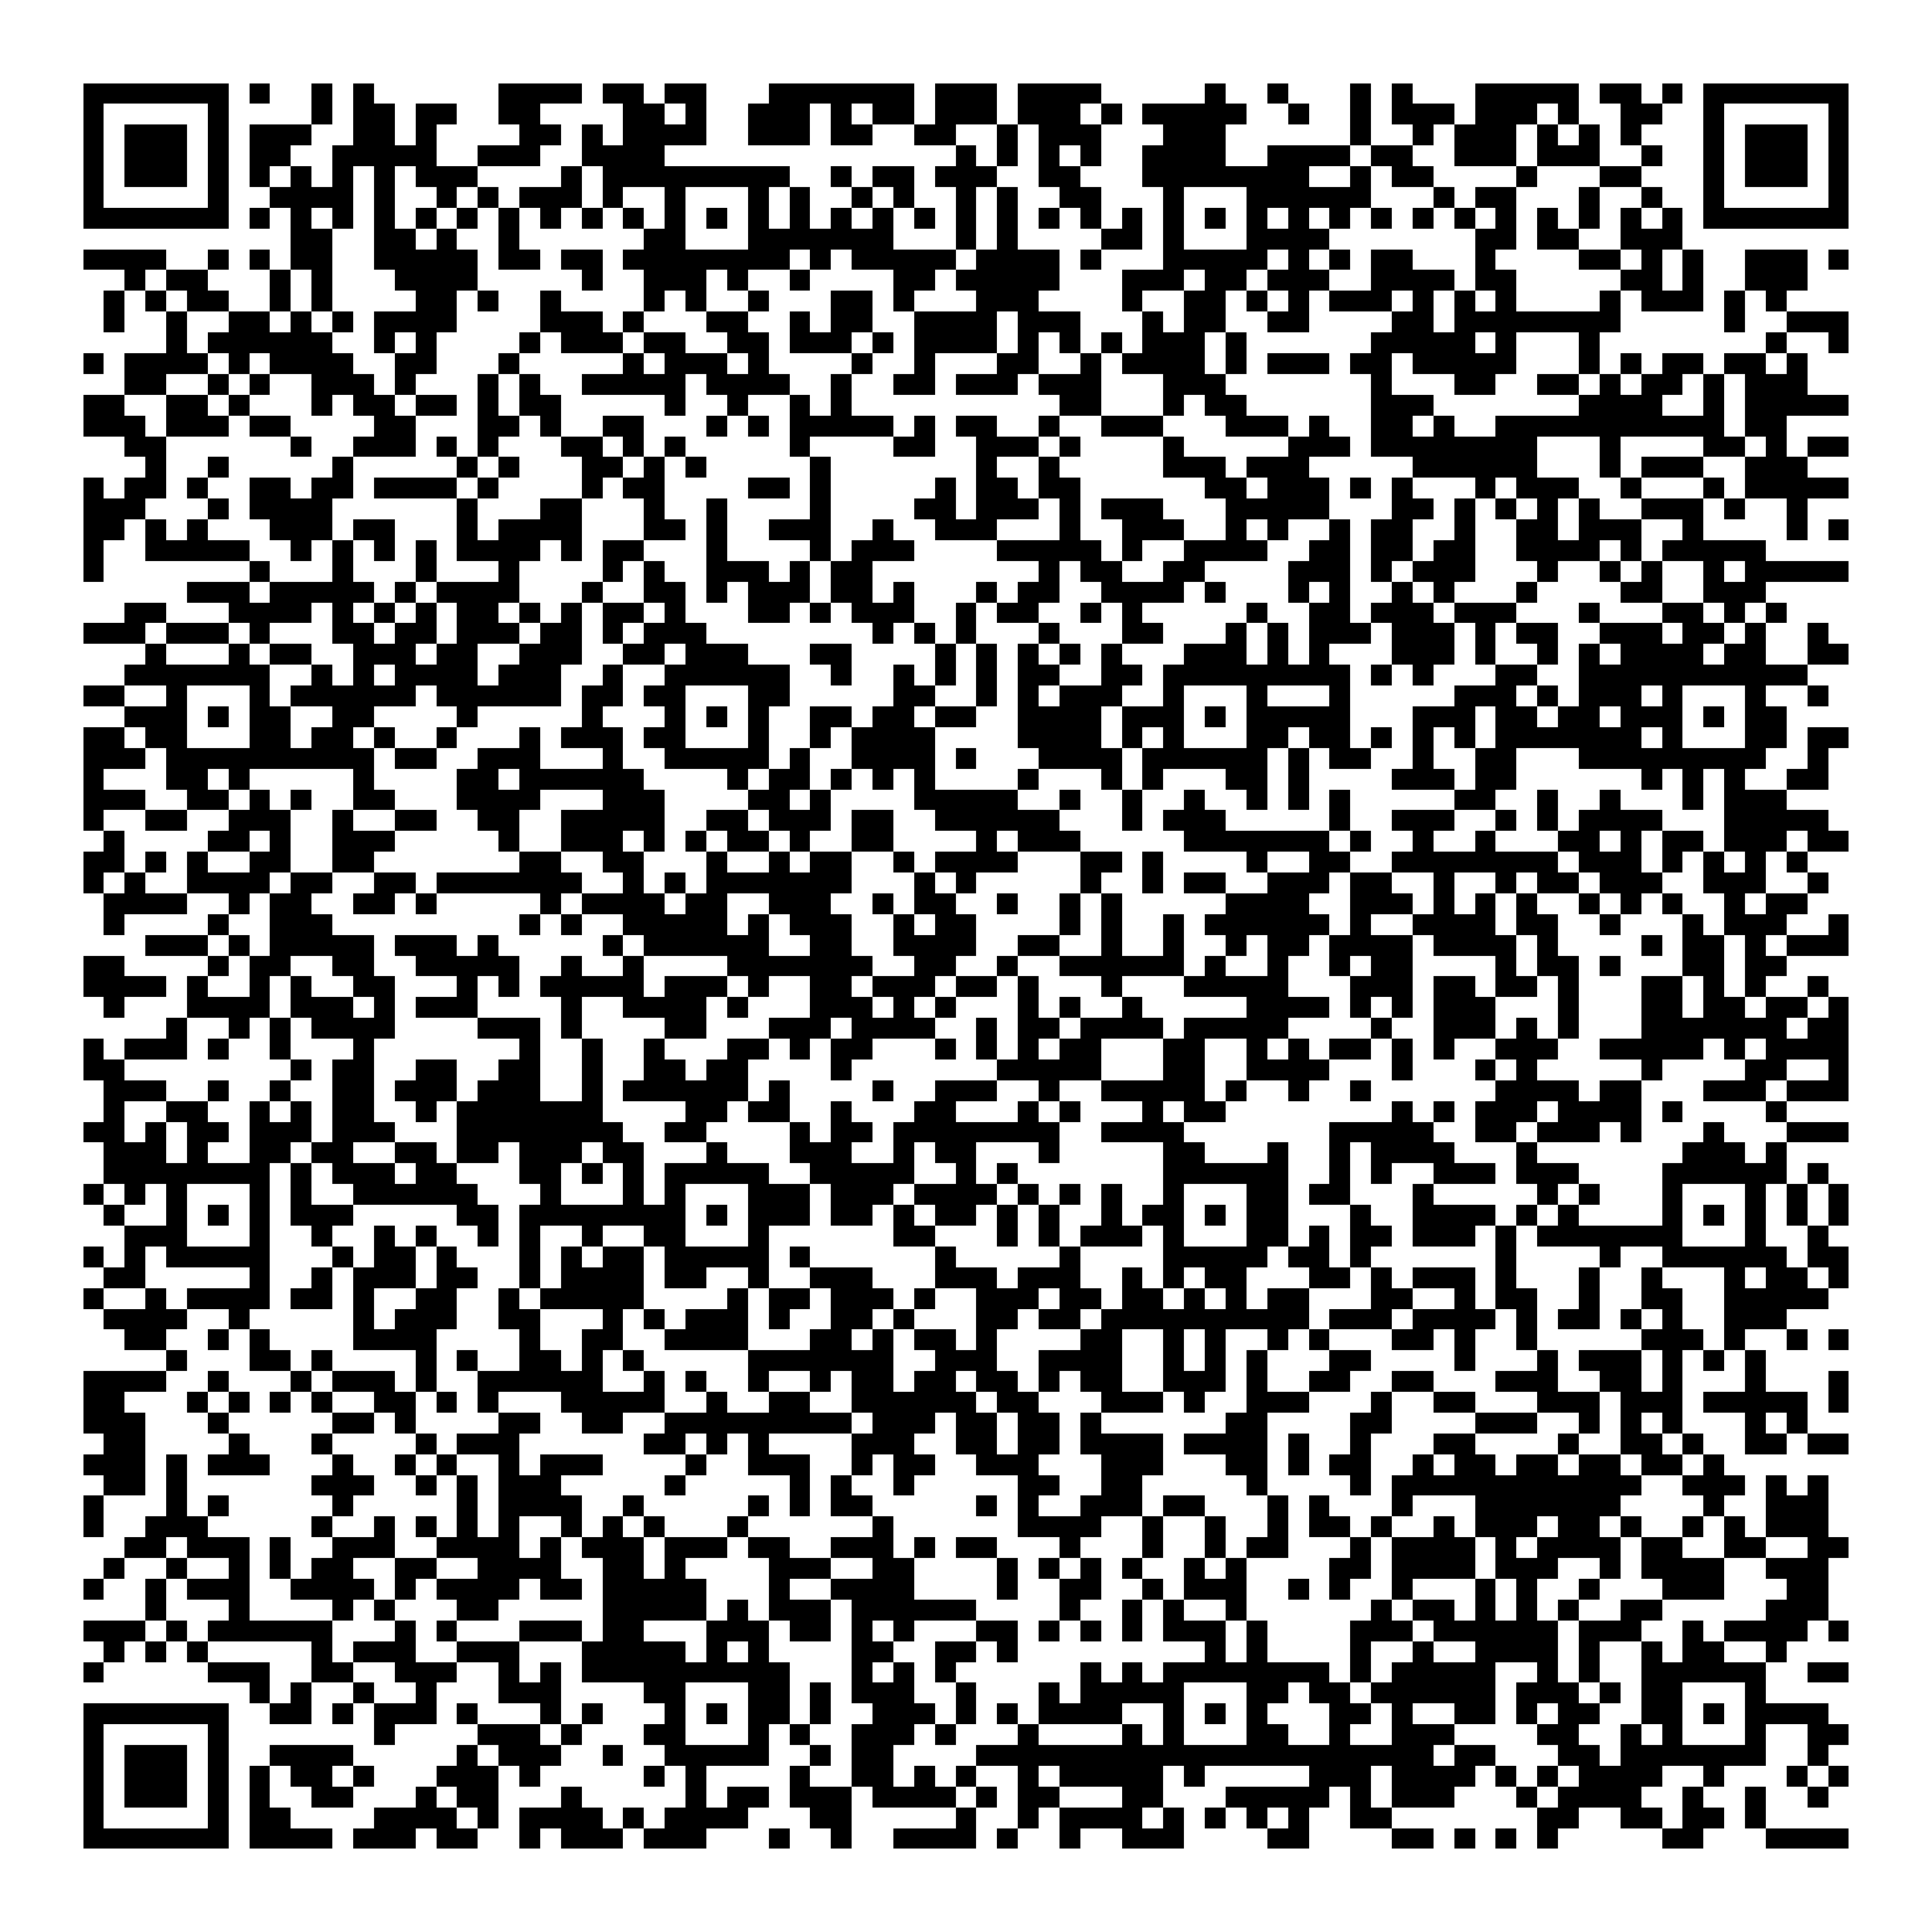
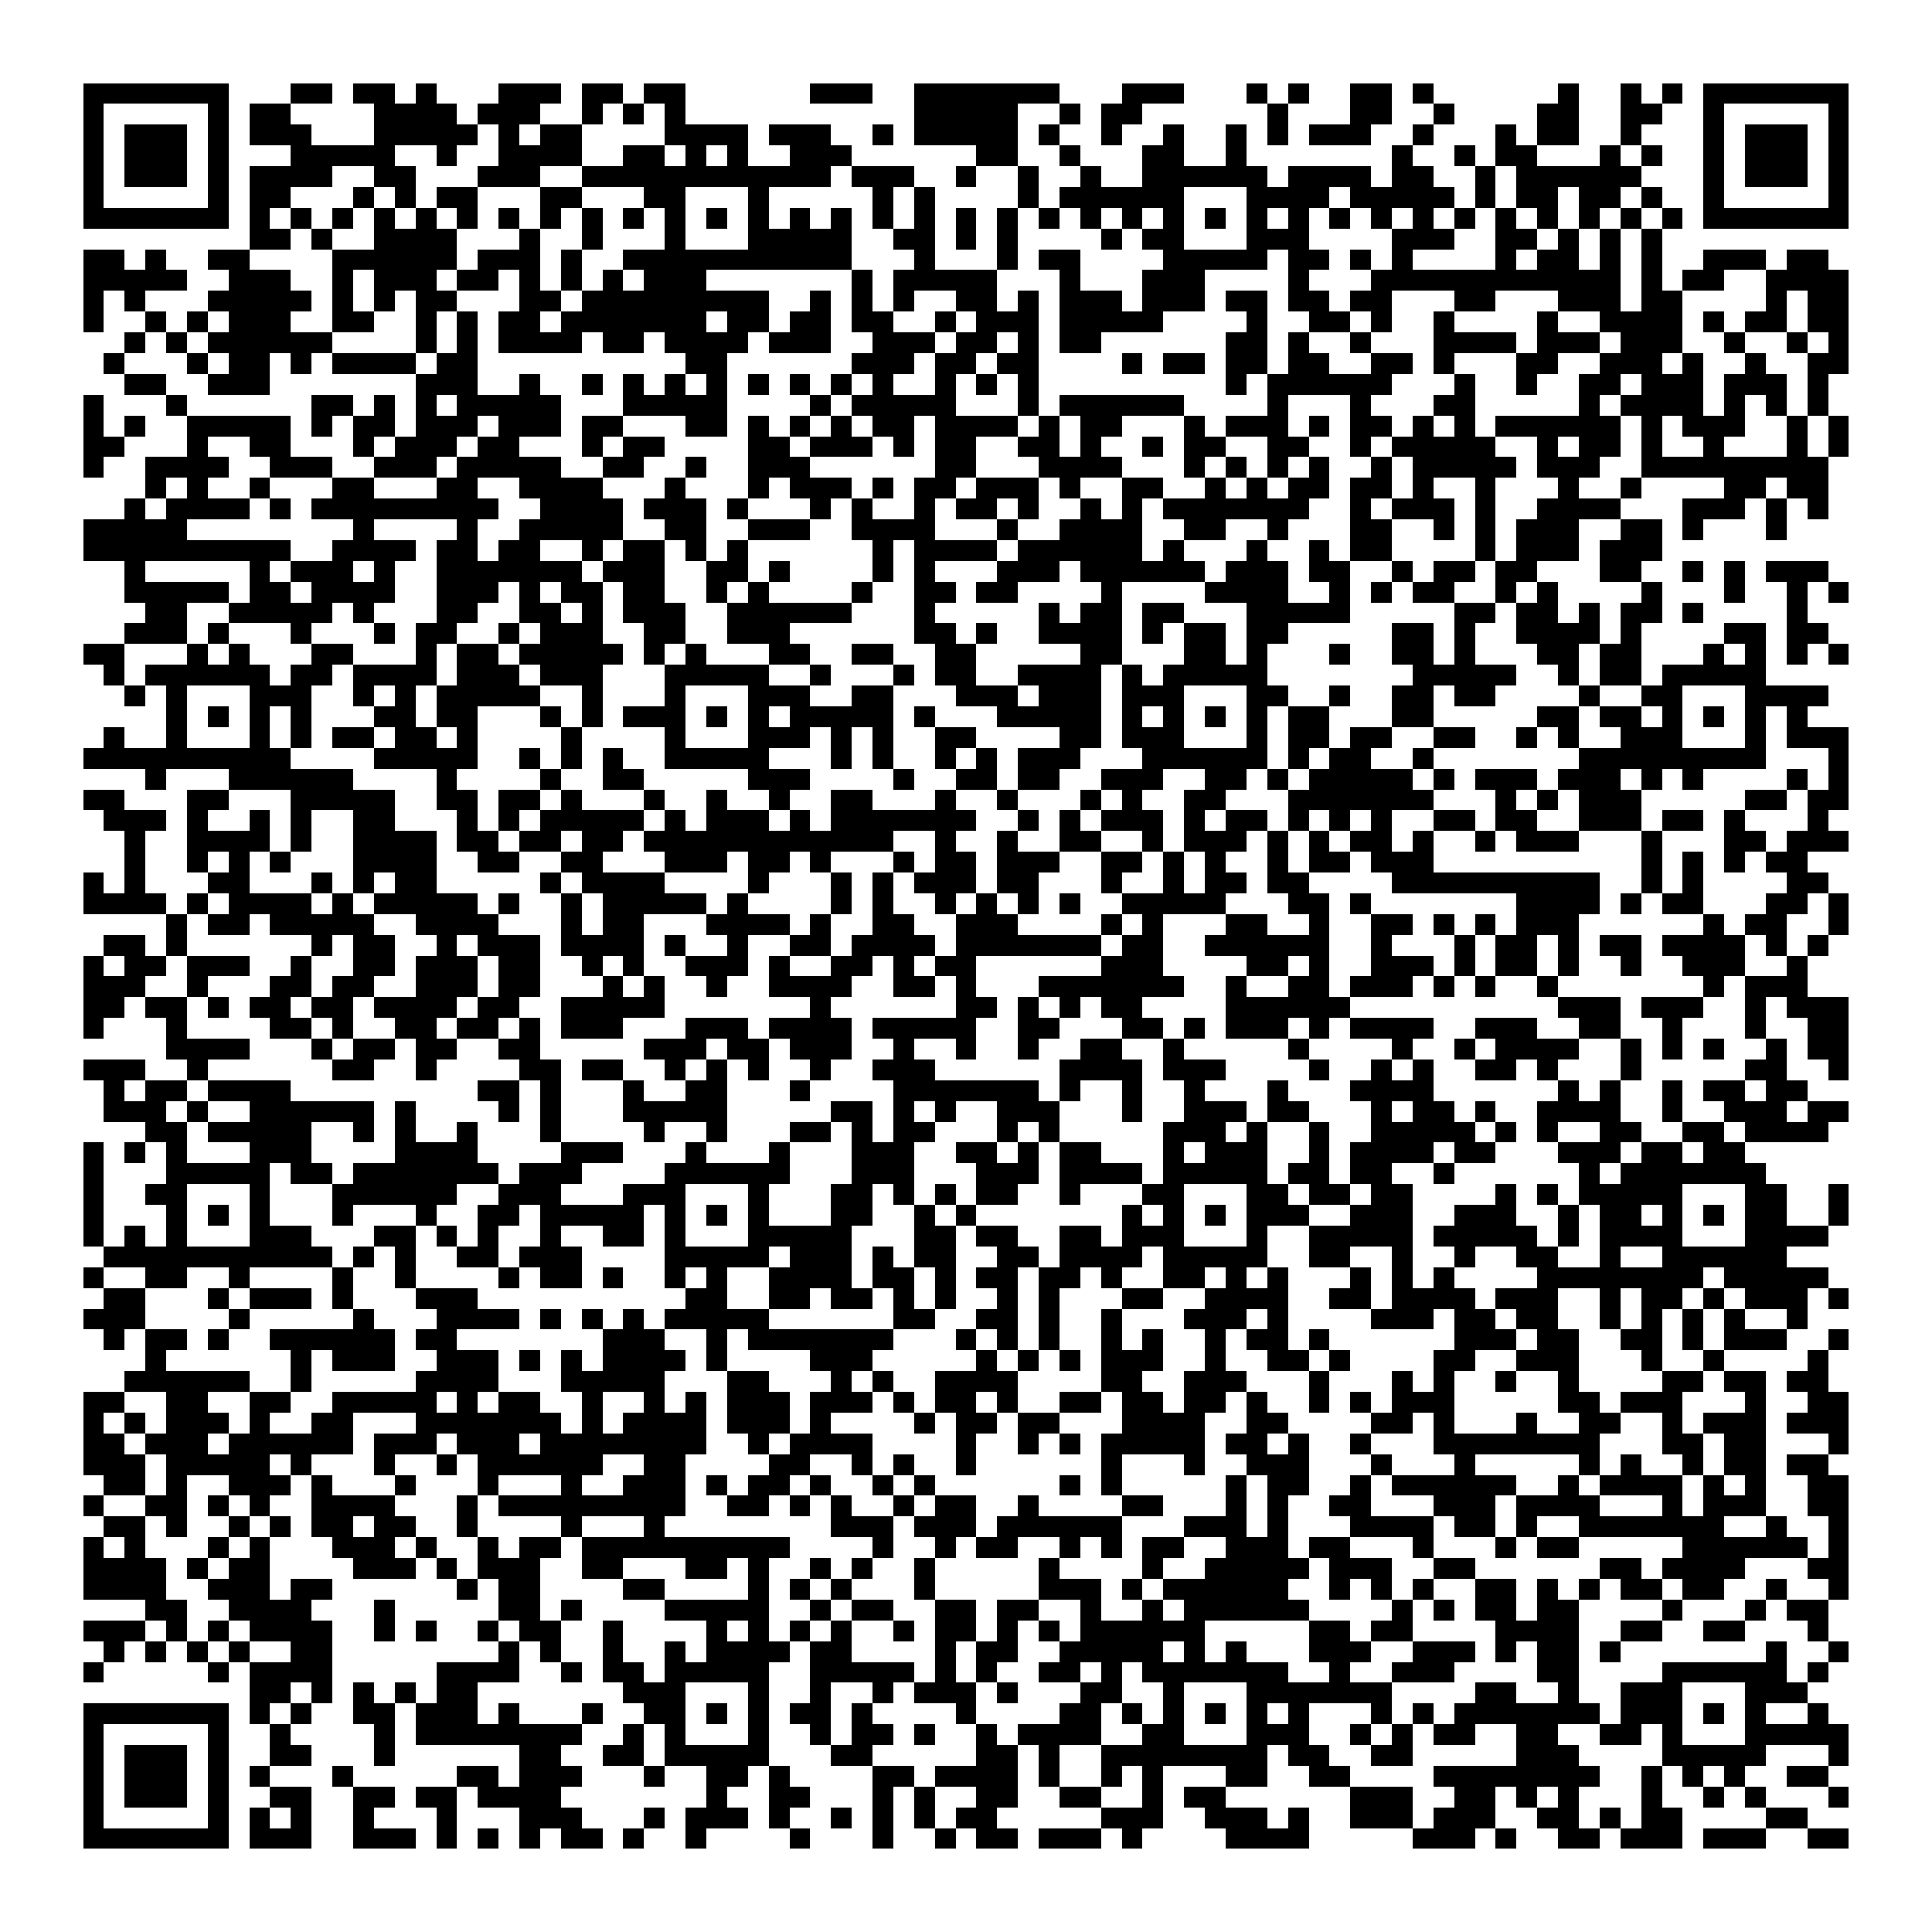
<svg xmlns="http://www.w3.org/2000/svg" viewBox="0 0 93 93" shape-rendering="crispEdges">
  <path fill="#ffffff" d="M0 0h93v93H0z" />
-   <path stroke="#000000" d="M4 4.5h7m1 0h1m2 0h1m1 0h1m6 0h4m1 0h2m1 0h2m3 0h7m1 0h3m1 0h4m5 0h1m2 0h1m3 0h1m1 0h1m3 0h5m1 0h2m1 0h1m1 0h7M4 5.5h1m5 0h1m4 0h1m1 0h2m1 0h2m2 0h2m4 0h2m1 0h1m2 0h3m1 0h1m1 0h2m1 0h3m1 0h3m1 0h1m1 0h5m2 0h1m2 0h1m1 0h3m1 0h3m1 0h1m2 0h2m2 0h1m5 0h1M4 6.5h1m1 0h3m1 0h1m1 0h3m2 0h2m1 0h1m4 0h2m1 0h1m1 0h4m2 0h3m1 0h2m2 0h2m2 0h1m1 0h3m3 0h3m6 0h1m2 0h1m1 0h3m1 0h1m1 0h1m1 0h1m3 0h1m1 0h3m1 0h1M4 7.5h1m1 0h3m1 0h1m1 0h2m2 0h5m2 0h3m2 0h4m14 0h1m1 0h1m1 0h1m1 0h1m2 0h4m2 0h4m1 0h2m2 0h3m1 0h3m2 0h1m2 0h1m1 0h3m1 0h1M4 8.5h1m1 0h3m1 0h1m1 0h1m1 0h1m1 0h1m1 0h1m1 0h3m4 0h1m1 0h9m2 0h1m1 0h2m1 0h3m2 0h2m3 0h8m2 0h1m1 0h2m4 0h1m3 0h2m3 0h1m1 0h3m1 0h1M4 9.5h1m5 0h1m2 0h4m1 0h1m2 0h1m1 0h1m1 0h3m1 0h1m2 0h1m3 0h1m1 0h1m2 0h1m1 0h1m2 0h1m1 0h1m2 0h2m3 0h1m3 0h6m3 0h1m1 0h2m3 0h1m2 0h1m2 0h1m5 0h1M4 10.5h7m1 0h1m1 0h1m1 0h1m1 0h1m1 0h1m1 0h1m1 0h1m1 0h1m1 0h1m1 0h1m1 0h1m1 0h1m1 0h1m1 0h1m1 0h1m1 0h1m1 0h1m1 0h1m1 0h1m1 0h1m1 0h1m1 0h1m1 0h1m1 0h1m1 0h1m1 0h1m1 0h1m1 0h1m1 0h1m1 0h1m1 0h1m1 0h1m1 0h1m1 0h1m1 0h1m1 0h7M14 11.5h2m2 0h2m1 0h1m2 0h1m6 0h2m3 0h7m3 0h1m1 0h1m4 0h2m1 0h1m3 0h4m7 0h2m1 0h2m2 0h3M4 12.5h4m2 0h1m1 0h1m1 0h2m2 0h5m1 0h2m1 0h2m1 0h8m1 0h1m1 0h5m1 0h4m1 0h1m3 0h5m1 0h1m1 0h1m1 0h2m3 0h1m4 0h2m1 0h1m1 0h1m2 0h3m1 0h1M6 13.5h1m1 0h2m3 0h1m1 0h1m3 0h4m5 0h1m2 0h3m1 0h1m2 0h1m4 0h2m1 0h5m3 0h3m1 0h2m1 0h3m2 0h4m1 0h2m5 0h2m1 0h1m2 0h3M5 14.5h1m1 0h1m1 0h2m2 0h1m1 0h1m4 0h2m1 0h1m2 0h1m4 0h1m1 0h1m2 0h1m3 0h2m1 0h1m3 0h3m4 0h1m2 0h2m1 0h1m1 0h1m1 0h3m1 0h1m1 0h1m1 0h1m4 0h1m1 0h3m1 0h1m1 0h1M5 15.5h1m2 0h1m2 0h2m1 0h1m1 0h1m1 0h4m4 0h3m1 0h1m3 0h2m2 0h1m1 0h2m2 0h4m1 0h3m3 0h1m1 0h2m2 0h2m4 0h2m1 0h8m5 0h1m2 0h3M8 16.5h1m1 0h6m2 0h1m1 0h1m4 0h1m1 0h3m1 0h2m2 0h2m1 0h3m1 0h1m1 0h4m1 0h1m1 0h1m1 0h1m1 0h3m1 0h1m6 0h5m1 0h1m3 0h1m8 0h1m2 0h1M4 17.5h1m1 0h4m1 0h1m1 0h4m2 0h2m3 0h1m5 0h1m1 0h3m1 0h1m4 0h1m2 0h1m3 0h2m2 0h1m1 0h4m1 0h1m1 0h3m1 0h2m1 0h5m3 0h1m1 0h1m1 0h2m1 0h2m1 0h1M6 18.5h2m2 0h1m1 0h1m2 0h3m1 0h1m3 0h1m1 0h1m2 0h5m1 0h4m2 0h1m2 0h2m1 0h3m1 0h3m3 0h3m7 0h1m3 0h2m2 0h2m1 0h1m1 0h2m1 0h1m1 0h3M4 19.5h2m2 0h2m1 0h1m3 0h1m1 0h2m1 0h2m1 0h1m1 0h2m5 0h1m2 0h1m2 0h1m1 0h1m10 0h2m3 0h1m1 0h2m6 0h3m7 0h4m2 0h1m1 0h5M4 20.5h3m1 0h3m1 0h2m4 0h2m3 0h2m1 0h1m2 0h2m3 0h1m1 0h1m1 0h5m1 0h1m1 0h2m2 0h1m2 0h3m3 0h3m1 0h1m2 0h2m1 0h1m2 0h11m1 0h2M6 21.5h2m6 0h1m2 0h3m1 0h1m1 0h1m3 0h2m1 0h1m1 0h1m5 0h1m4 0h2m2 0h3m1 0h1m4 0h1m5 0h3m1 0h8m3 0h1m4 0h2m1 0h1m1 0h2M7 22.5h1m2 0h1m5 0h1m5 0h1m1 0h1m3 0h2m1 0h1m1 0h1m5 0h1m7 0h1m2 0h1m5 0h3m1 0h3m5 0h6m3 0h1m1 0h3m2 0h3M4 23.5h1m1 0h2m1 0h1m2 0h2m1 0h2m1 0h4m1 0h1m4 0h1m1 0h2m4 0h2m1 0h1m5 0h1m1 0h2m1 0h2m6 0h2m1 0h3m1 0h1m1 0h1m3 0h1m1 0h3m2 0h1m3 0h1m1 0h5M4 24.5h3m3 0h1m1 0h4m6 0h1m3 0h2m3 0h1m2 0h1m4 0h1m4 0h2m1 0h3m1 0h1m1 0h3m3 0h5m3 0h2m1 0h1m1 0h1m1 0h1m1 0h1m2 0h3m1 0h1m2 0h1M4 25.5h2m1 0h1m1 0h1m3 0h3m1 0h2m3 0h1m1 0h4m3 0h2m1 0h1m2 0h3m2 0h1m2 0h3m3 0h1m2 0h3m2 0h1m1 0h1m2 0h1m1 0h2m2 0h1m2 0h2m1 0h3m2 0h1m4 0h1m1 0h1M4 26.5h1m2 0h5m2 0h1m1 0h1m1 0h1m1 0h1m1 0h4m1 0h1m1 0h2m3 0h1m4 0h1m1 0h3m4 0h5m1 0h1m2 0h4m2 0h2m1 0h2m1 0h2m2 0h4m1 0h1m1 0h5M4 27.5h1m7 0h1m3 0h1m3 0h1m3 0h1m4 0h1m1 0h1m2 0h3m1 0h1m1 0h2m8 0h1m1 0h2m2 0h2m4 0h3m1 0h1m1 0h3m3 0h1m2 0h1m1 0h1m2 0h1m1 0h5M9 28.5h3m1 0h5m1 0h1m1 0h4m3 0h1m2 0h2m1 0h1m1 0h3m1 0h2m1 0h1m3 0h1m1 0h2m2 0h4m1 0h1m3 0h1m1 0h1m2 0h1m1 0h1m3 0h1m4 0h2m2 0h3M6 29.5h2m3 0h4m1 0h1m1 0h1m1 0h1m1 0h2m1 0h1m1 0h1m1 0h2m1 0h1m3 0h2m1 0h1m1 0h3m2 0h1m1 0h2m2 0h1m1 0h1m5 0h1m2 0h2m1 0h3m1 0h3m3 0h1m3 0h2m1 0h1m1 0h1M4 30.5h3m1 0h3m1 0h1m3 0h2m1 0h2m1 0h3m1 0h2m1 0h1m1 0h3m8 0h1m1 0h1m1 0h1m3 0h1m3 0h2m3 0h1m1 0h1m1 0h3m1 0h3m1 0h1m1 0h2m2 0h3m1 0h2m1 0h1m2 0h1M7 31.5h1m3 0h1m1 0h2m2 0h3m1 0h2m2 0h3m2 0h2m1 0h3m3 0h2m4 0h1m1 0h1m1 0h1m1 0h1m1 0h1m3 0h3m1 0h1m1 0h1m3 0h3m1 0h1m2 0h1m1 0h1m1 0h4m1 0h2m2 0h2M6 32.5h7m2 0h1m1 0h1m1 0h4m1 0h3m2 0h1m2 0h6m2 0h1m2 0h1m1 0h1m1 0h1m1 0h2m2 0h2m1 0h9m1 0h1m1 0h1m3 0h2m2 0h11M4 33.5h2m2 0h1m3 0h1m1 0h6m1 0h6m1 0h2m1 0h2m3 0h2m5 0h2m2 0h1m1 0h1m1 0h3m2 0h1m3 0h1m3 0h1m5 0h3m1 0h1m1 0h3m1 0h1m3 0h1m2 0h1M6 34.5h3m1 0h1m1 0h2m2 0h2m4 0h1m5 0h1m3 0h1m1 0h1m1 0h1m2 0h2m1 0h2m1 0h2m2 0h4m1 0h3m1 0h1m1 0h5m3 0h3m1 0h2m1 0h2m1 0h3m1 0h1m1 0h2M4 35.5h2m1 0h2m3 0h2m1 0h2m1 0h1m2 0h1m3 0h1m1 0h3m1 0h2m3 0h1m2 0h1m1 0h4m4 0h4m1 0h1m1 0h1m3 0h2m1 0h2m1 0h1m1 0h1m1 0h1m1 0h7m1 0h1m3 0h2m1 0h2M4 36.5h3m1 0h10m1 0h2m2 0h3m3 0h1m2 0h5m1 0h1m2 0h4m1 0h1m3 0h4m1 0h6m1 0h1m1 0h2m2 0h1m2 0h2m3 0h9m2 0h1M4 37.5h1m3 0h2m1 0h1m5 0h1m4 0h2m1 0h6m4 0h1m1 0h2m1 0h1m1 0h1m1 0h1m4 0h1m3 0h1m1 0h1m3 0h2m1 0h1m4 0h3m1 0h2m6 0h1m1 0h1m1 0h1m2 0h2M4 38.5h3m2 0h2m1 0h1m1 0h1m2 0h2m3 0h4m3 0h3m4 0h2m1 0h1m4 0h5m2 0h1m2 0h1m2 0h1m2 0h1m1 0h1m1 0h1m5 0h2m2 0h1m2 0h1m3 0h1m1 0h3M4 39.5h1m2 0h2m2 0h3m2 0h1m2 0h2m2 0h2m2 0h5m2 0h2m1 0h3m1 0h2m2 0h6m3 0h1m1 0h3m5 0h1m2 0h3m2 0h1m1 0h1m1 0h4m3 0h5M5 40.5h1m4 0h2m1 0h1m2 0h3m5 0h1m2 0h3m1 0h1m1 0h1m1 0h2m1 0h1m2 0h2m4 0h1m1 0h3m5 0h7m1 0h1m2 0h1m2 0h1m3 0h2m1 0h1m1 0h2m1 0h3m1 0h2M4 41.5h2m1 0h1m1 0h1m2 0h2m2 0h2m7 0h2m2 0h2m3 0h1m2 0h1m1 0h2m2 0h1m1 0h4m3 0h2m1 0h1m4 0h1m2 0h2m2 0h8m1 0h3m1 0h1m1 0h1m1 0h1m1 0h1M4 42.5h1m1 0h1m2 0h4m1 0h2m2 0h2m1 0h7m2 0h1m1 0h1m1 0h7m3 0h1m1 0h1m5 0h1m2 0h1m1 0h2m2 0h3m1 0h2m2 0h1m2 0h1m1 0h2m1 0h3m2 0h3m2 0h1M5 43.5h4m2 0h1m1 0h2m2 0h2m1 0h1m5 0h1m1 0h4m1 0h2m2 0h3m2 0h1m1 0h2m2 0h1m2 0h1m1 0h1m5 0h4m2 0h3m1 0h1m1 0h1m1 0h1m2 0h1m1 0h1m1 0h1m2 0h1m1 0h2M5 44.5h1m4 0h1m2 0h3m9 0h1m1 0h1m2 0h5m1 0h1m1 0h3m2 0h1m1 0h2m4 0h1m1 0h1m2 0h1m1 0h6m1 0h1m2 0h4m1 0h2m2 0h1m3 0h1m1 0h3m2 0h1M7 45.5h3m1 0h1m1 0h5m1 0h3m1 0h1m5 0h1m1 0h6m2 0h2m2 0h4m2 0h2m2 0h1m2 0h1m2 0h1m1 0h2m1 0h4m1 0h4m1 0h1m4 0h1m1 0h2m1 0h1m1 0h3M4 46.5h2m4 0h1m1 0h2m2 0h2m2 0h5m2 0h1m2 0h1m4 0h7m2 0h2m2 0h1m2 0h6m1 0h1m2 0h1m2 0h1m1 0h2m4 0h1m1 0h2m1 0h1m3 0h2m1 0h2M4 47.5h4m1 0h1m2 0h1m1 0h1m2 0h2m3 0h1m1 0h1m1 0h5m1 0h3m1 0h1m2 0h2m1 0h3m1 0h2m1 0h1m3 0h1m3 0h5m3 0h3m1 0h2m1 0h2m1 0h1m3 0h2m1 0h1m1 0h1m2 0h1M5 48.5h1m3 0h4m1 0h3m1 0h1m1 0h3m4 0h1m2 0h4m1 0h1m3 0h3m1 0h1m1 0h1m3 0h1m1 0h1m2 0h1m5 0h4m1 0h1m1 0h1m1 0h3m3 0h1m3 0h2m1 0h2m1 0h2m1 0h1M8 49.5h1m2 0h1m1 0h1m1 0h4m4 0h3m1 0h1m4 0h2m3 0h3m1 0h4m2 0h1m1 0h2m1 0h4m1 0h5m4 0h1m2 0h3m1 0h1m1 0h1m3 0h7m1 0h2M4 50.5h1m1 0h3m1 0h1m2 0h1m3 0h1m7 0h1m2 0h1m2 0h1m3 0h2m1 0h1m1 0h2m3 0h1m1 0h1m1 0h1m1 0h2m3 0h2m2 0h1m1 0h1m1 0h2m1 0h1m1 0h1m2 0h3m2 0h5m1 0h1m1 0h4M4 51.5h2m8 0h1m1 0h2m2 0h2m2 0h2m2 0h1m2 0h2m1 0h2m4 0h1m7 0h5m3 0h2m2 0h4m3 0h1m3 0h1m1 0h1m5 0h1m4 0h2m2 0h1M5 52.5h3m2 0h1m2 0h1m2 0h2m1 0h3m1 0h3m2 0h1m1 0h6m1 0h1m4 0h1m2 0h3m2 0h1m2 0h5m1 0h1m2 0h1m2 0h1m6 0h4m1 0h2m3 0h3m1 0h3M5 53.5h1m2 0h2m2 0h1m1 0h1m1 0h2m2 0h1m1 0h7m4 0h2m1 0h2m2 0h1m3 0h2m3 0h1m1 0h1m3 0h1m1 0h2m8 0h1m1 0h1m1 0h3m1 0h4m1 0h1m4 0h1M4 54.5h2m1 0h1m1 0h2m1 0h3m1 0h3m3 0h8m2 0h2m4 0h1m1 0h2m1 0h8m2 0h4m7 0h5m2 0h2m1 0h3m1 0h1m3 0h1m3 0h3M5 55.5h3m1 0h1m2 0h2m1 0h2m2 0h2m1 0h2m1 0h3m1 0h2m3 0h1m3 0h3m2 0h1m1 0h2m3 0h1m5 0h2m3 0h1m2 0h1m1 0h4m3 0h1m7 0h3m1 0h1M5 56.5h8m1 0h1m1 0h3m1 0h2m3 0h2m1 0h1m1 0h1m1 0h5m2 0h5m2 0h1m1 0h1m7 0h6m2 0h1m1 0h1m2 0h3m1 0h3m4 0h6m1 0h1M4 57.5h1m1 0h1m1 0h1m3 0h1m1 0h1m2 0h6m3 0h1m3 0h1m1 0h1m3 0h3m1 0h3m1 0h4m1 0h1m1 0h1m1 0h1m2 0h1m3 0h2m1 0h2m3 0h1m5 0h1m1 0h1m3 0h1m3 0h1m1 0h1m1 0h1M5 58.5h1m2 0h1m1 0h1m1 0h1m1 0h3m5 0h2m1 0h8m1 0h1m1 0h3m1 0h2m1 0h1m1 0h2m1 0h1m1 0h1m2 0h1m1 0h2m1 0h1m1 0h2m3 0h1m2 0h4m1 0h1m1 0h1m4 0h1m1 0h1m1 0h1m1 0h1m1 0h1M6 59.5h3m3 0h1m2 0h1m2 0h1m1 0h1m2 0h1m1 0h1m2 0h1m2 0h2m3 0h1m6 0h2m3 0h1m1 0h1m1 0h3m1 0h1m3 0h2m1 0h1m1 0h2m1 0h3m1 0h1m1 0h7m3 0h1m2 0h1M4 60.5h1m1 0h1m1 0h5m3 0h1m1 0h2m1 0h1m3 0h1m1 0h1m1 0h2m1 0h5m1 0h1m6 0h1m5 0h1m4 0h5m1 0h2m1 0h1m6 0h1m4 0h1m2 0h6m1 0h2M5 61.5h2m5 0h1m2 0h1m1 0h3m1 0h2m2 0h1m1 0h4m1 0h2m2 0h1m2 0h3m3 0h3m1 0h3m2 0h1m1 0h1m1 0h2m3 0h2m1 0h1m1 0h3m1 0h1m3 0h1m2 0h1m3 0h1m1 0h2m1 0h1M4 62.5h1m2 0h1m1 0h4m1 0h2m1 0h1m2 0h2m2 0h1m1 0h5m4 0h1m1 0h2m1 0h3m1 0h1m2 0h3m1 0h2m1 0h2m1 0h1m1 0h1m1 0h2m3 0h2m2 0h1m1 0h2m2 0h1m2 0h2m2 0h5M5 63.5h4m2 0h1m5 0h1m1 0h3m2 0h2m3 0h1m1 0h1m1 0h3m1 0h1m2 0h2m1 0h1m3 0h2m1 0h2m1 0h10m1 0h3m1 0h4m1 0h1m1 0h2m1 0h1m1 0h1m2 0h3M6 64.5h2m2 0h1m1 0h1m4 0h4m4 0h1m2 0h2m2 0h4m3 0h2m1 0h1m1 0h2m1 0h1m4 0h2m2 0h1m1 0h1m2 0h1m1 0h1m3 0h2m1 0h1m2 0h1m5 0h3m1 0h1m2 0h1m1 0h1M8 65.5h1m3 0h2m1 0h1m4 0h1m1 0h1m2 0h2m1 0h1m1 0h1m5 0h7m2 0h3m2 0h4m2 0h1m1 0h1m1 0h1m3 0h2m4 0h1m3 0h1m1 0h3m1 0h1m1 0h1m1 0h1M4 66.5h4m2 0h1m3 0h1m1 0h3m1 0h1m2 0h6m2 0h1m1 0h1m2 0h1m2 0h1m1 0h2m1 0h2m1 0h2m1 0h1m1 0h2m2 0h3m1 0h1m2 0h2m2 0h2m3 0h3m2 0h2m1 0h1m3 0h1m3 0h1M4 67.5h2m3 0h1m1 0h1m1 0h1m1 0h1m2 0h2m1 0h1m1 0h1m3 0h5m2 0h1m2 0h2m2 0h6m1 0h2m3 0h3m1 0h1m2 0h3m3 0h1m2 0h2m3 0h3m1 0h3m1 0h5m1 0h1M4 68.5h3m3 0h1m5 0h2m1 0h1m4 0h2m2 0h2m2 0h9m1 0h3m1 0h2m1 0h2m1 0h1m6 0h2m4 0h2m4 0h3m2 0h1m1 0h1m1 0h1m3 0h1m1 0h1M5 69.5h2m4 0h1m3 0h1m4 0h1m1 0h3m6 0h2m1 0h1m1 0h1m4 0h3m2 0h2m1 0h2m1 0h4m1 0h4m1 0h1m2 0h1m3 0h2m4 0h1m2 0h2m1 0h1m2 0h2m1 0h2M4 70.5h3m1 0h1m1 0h3m3 0h1m2 0h1m1 0h1m2 0h1m1 0h3m4 0h1m2 0h3m2 0h1m1 0h2m2 0h3m3 0h3m3 0h2m1 0h1m1 0h2m2 0h1m1 0h2m1 0h2m1 0h2m1 0h2m1 0h1M5 71.5h2m1 0h1m6 0h3m2 0h1m1 0h1m1 0h3m5 0h1m5 0h1m1 0h1m2 0h1m5 0h2m2 0h2m5 0h1m4 0h1m1 0h12m2 0h3m1 0h1m1 0h1M4 72.5h1m3 0h1m1 0h1m5 0h1m5 0h1m1 0h4m2 0h1m5 0h1m1 0h1m1 0h2m5 0h1m1 0h1m2 0h3m1 0h2m3 0h1m1 0h1m3 0h1m3 0h7m4 0h1m2 0h3M4 73.5h1m2 0h3m5 0h1m2 0h1m1 0h1m1 0h1m1 0h1m2 0h1m1 0h1m1 0h1m3 0h1m6 0h1m6 0h4m2 0h1m2 0h1m2 0h1m1 0h2m1 0h1m2 0h1m1 0h3m1 0h2m1 0h1m2 0h1m1 0h1m1 0h3M6 74.5h2m1 0h3m1 0h1m2 0h3m2 0h4m1 0h1m1 0h3m1 0h3m1 0h2m2 0h3m1 0h1m1 0h2m3 0h1m3 0h1m2 0h1m1 0h2m3 0h1m1 0h4m1 0h1m1 0h4m1 0h2m2 0h2m2 0h2M5 75.5h1m2 0h1m2 0h1m1 0h1m1 0h2m2 0h2m2 0h4m2 0h2m1 0h1m4 0h3m2 0h2m4 0h1m1 0h1m1 0h1m1 0h1m2 0h1m1 0h1m4 0h2m1 0h4m1 0h3m2 0h1m1 0h4m2 0h3M4 76.5h1m2 0h1m1 0h3m2 0h4m1 0h1m1 0h4m1 0h2m1 0h5m3 0h1m2 0h4m4 0h1m2 0h2m2 0h1m1 0h3m2 0h1m1 0h1m2 0h1m3 0h1m1 0h1m2 0h1m3 0h3m3 0h2M7 77.5h1m3 0h1m4 0h1m1 0h1m3 0h2m5 0h5m1 0h1m1 0h3m1 0h6m4 0h1m2 0h1m1 0h1m2 0h1m6 0h1m1 0h2m1 0h1m1 0h1m1 0h1m2 0h2m5 0h3M4 78.5h3m1 0h1m1 0h6m3 0h1m1 0h1m3 0h3m1 0h2m3 0h3m1 0h2m1 0h1m1 0h1m3 0h2m1 0h1m1 0h1m1 0h1m1 0h3m1 0h1m4 0h3m1 0h6m1 0h3m2 0h1m1 0h4m1 0h1M5 79.5h1m1 0h1m1 0h1m5 0h1m1 0h3m2 0h3m3 0h5m1 0h1m1 0h1m4 0h2m2 0h2m1 0h1m9 0h1m1 0h1m4 0h1m2 0h1m2 0h4m1 0h1m2 0h1m1 0h2m2 0h1M4 80.5h1m5 0h3m2 0h2m2 0h3m2 0h1m1 0h1m1 0h10m3 0h1m1 0h1m1 0h1m6 0h1m1 0h1m1 0h8m1 0h1m1 0h5m2 0h1m1 0h1m2 0h6m2 0h2M12 81.5h1m1 0h1m2 0h1m2 0h1m3 0h3m4 0h2m3 0h2m1 0h1m1 0h3m2 0h1m3 0h1m1 0h5m3 0h2m1 0h2m1 0h6m1 0h3m1 0h1m1 0h2m3 0h1M4 82.5h7m2 0h2m1 0h1m1 0h3m1 0h1m3 0h1m1 0h1m3 0h1m1 0h1m1 0h2m1 0h1m2 0h3m1 0h1m1 0h1m1 0h4m2 0h1m1 0h1m1 0h1m3 0h2m1 0h1m2 0h2m1 0h1m1 0h2m2 0h2m1 0h1m1 0h4M4 83.5h1m5 0h1m7 0h1m4 0h3m1 0h1m3 0h2m3 0h1m1 0h1m2 0h3m1 0h1m3 0h1m4 0h1m1 0h1m3 0h2m2 0h1m2 0h3m4 0h2m2 0h1m1 0h1m3 0h1m2 0h2M4 84.5h1m1 0h3m1 0h1m2 0h4m5 0h1m1 0h3m2 0h1m2 0h5m2 0h1m1 0h2m4 0h22m1 0h2m3 0h2m1 0h7m2 0h1M4 85.5h1m1 0h3m1 0h1m1 0h1m1 0h2m1 0h1m3 0h3m1 0h1m5 0h1m1 0h1m4 0h1m2 0h2m1 0h1m1 0h1m2 0h1m1 0h5m1 0h1m5 0h3m1 0h4m1 0h1m1 0h1m1 0h4m2 0h1m3 0h1m1 0h1M4 86.5h1m1 0h3m1 0h1m1 0h1m2 0h2m3 0h1m1 0h2m3 0h1m5 0h1m1 0h2m1 0h3m1 0h4m1 0h1m1 0h2m3 0h2m3 0h5m1 0h1m1 0h3m3 0h1m1 0h4m2 0h1m2 0h1m2 0h1M4 87.5h1m5 0h1m1 0h2m4 0h4m1 0h1m1 0h4m1 0h1m1 0h4m3 0h2m5 0h1m2 0h1m1 0h4m1 0h1m1 0h1m1 0h1m1 0h1m2 0h2m7 0h2m2 0h2m1 0h2m1 0h1M4 88.5h7m1 0h4m1 0h3m1 0h2m2 0h1m1 0h3m1 0h3m3 0h1m2 0h1m2 0h4m1 0h1m2 0h1m2 0h3m4 0h2m4 0h2m1 0h1m1 0h1m1 0h1m5 0h2m3 0h4" />
+   <path stroke="#000000" d="M4 4.5h7m3 0h2m1 0h2m1 0h1m3 0h3m1 0h2m1 0h2m6 0h3m2 0h7m3 0h3m3 0h1m1 0h1m2 0h2m1 0h1m6 0h1m2 0h1m1 0h1m1 0h7M4 5.5h1m5 0h1m1 0h2m4 0h4m1 0h3m2 0h1m1 0h1m1 0h1m11 0h5m2 0h1m1 0h2m6 0h1m3 0h2m2 0h1m4 0h2m2 0h2m2 0h1m5 0h1M4 6.5h1m1 0h3m1 0h1m1 0h3m3 0h5m1 0h1m1 0h2m4 0h4m1 0h3m2 0h1m1 0h5m1 0h1m2 0h1m2 0h1m2 0h1m1 0h1m1 0h3m2 0h1m3 0h1m1 0h2m2 0h1m3 0h1m1 0h3m1 0h1M4 7.5h1m1 0h3m1 0h1m3 0h5m2 0h1m2 0h4m2 0h2m1 0h1m1 0h1m2 0h3m6 0h2m2 0h1m3 0h2m2 0h1m7 0h1m2 0h1m1 0h2m3 0h1m1 0h1m2 0h1m1 0h3m1 0h1M4 8.5h1m1 0h3m1 0h1m1 0h4m2 0h2m3 0h3m2 0h12m1 0h3m2 0h1m2 0h1m2 0h1m2 0h6m1 0h4m1 0h2m2 0h1m1 0h6m3 0h1m1 0h3m1 0h1M4 9.5h1m5 0h1m1 0h2m3 0h1m1 0h1m1 0h2m3 0h2m3 0h2m3 0h1m5 0h1m1 0h1m4 0h1m1 0h6m3 0h4m1 0h5m1 0h1m1 0h2m1 0h2m1 0h1m2 0h1m5 0h1M4 10.5h7m1 0h1m1 0h1m1 0h1m1 0h1m1 0h1m1 0h1m1 0h1m1 0h1m1 0h1m1 0h1m1 0h1m1 0h1m1 0h1m1 0h1m1 0h1m1 0h1m1 0h1m1 0h1m1 0h1m1 0h1m1 0h1m1 0h1m1 0h1m1 0h1m1 0h1m1 0h1m1 0h1m1 0h1m1 0h1m1 0h1m1 0h1m1 0h1m1 0h1m1 0h1m1 0h1m1 0h7M12 11.5h2m1 0h1m2 0h4m3 0h1m2 0h1m3 0h1m3 0h5m2 0h2m1 0h1m1 0h1m4 0h1m1 0h2m3 0h3m4 0h3m2 0h2m1 0h1m1 0h1m1 0h1M4 12.5h2m1 0h1m2 0h2m4 0h6m1 0h3m1 0h1m2 0h11m3 0h1m3 0h1m1 0h2m4 0h5m1 0h2m1 0h1m1 0h1m4 0h1m1 0h2m1 0h1m1 0h1m2 0h3m1 0h2M4 13.5h5m2 0h3m2 0h1m1 0h3m1 0h2m1 0h1m1 0h1m1 0h1m1 0h3m7 0h1m1 0h5m3 0h1m3 0h3m4 0h1m3 0h12m1 0h1m1 0h2m2 0h4M4 14.5h1m1 0h1m3 0h5m1 0h1m1 0h1m1 0h2m3 0h2m1 0h9m2 0h1m1 0h1m1 0h1m2 0h2m1 0h1m1 0h3m1 0h3m1 0h2m1 0h2m1 0h2m3 0h2m3 0h3m1 0h2m4 0h1m1 0h2M4 15.5h1m2 0h1m1 0h1m1 0h3m2 0h2m2 0h1m1 0h1m1 0h2m1 0h7m1 0h2m1 0h2m1 0h2m2 0h1m1 0h3m1 0h5m4 0h1m2 0h2m1 0h1m2 0h1m4 0h1m2 0h4m1 0h1m1 0h2m1 0h2M6 16.5h1m1 0h1m1 0h6m4 0h1m1 0h1m1 0h4m1 0h2m1 0h4m1 0h3m2 0h3m1 0h2m1 0h1m1 0h2m6 0h2m1 0h1m2 0h1m3 0h4m1 0h3m1 0h3m2 0h1m2 0h1m1 0h1M5 17.5h1m3 0h1m1 0h2m1 0h1m1 0h4m1 0h2m10 0h2m6 0h3m1 0h2m1 0h2m4 0h1m1 0h2m1 0h2m1 0h2m2 0h2m1 0h1m3 0h2m2 0h3m1 0h1m2 0h1m2 0h2M6 18.5h2m2 0h3m7 0h3m2 0h1m2 0h1m1 0h1m1 0h1m1 0h1m1 0h1m1 0h1m1 0h1m1 0h1m2 0h1m1 0h1m1 0h1m9 0h1m1 0h6m3 0h1m2 0h1m2 0h2m1 0h3m1 0h3m1 0h1M4 19.5h1m3 0h1m6 0h2m1 0h1m1 0h1m1 0h5m3 0h5m4 0h1m1 0h5m3 0h1m1 0h6m4 0h1m3 0h1m3 0h2m5 0h1m1 0h4m1 0h1m1 0h1m1 0h1M4 20.5h1m1 0h1m2 0h5m1 0h1m1 0h2m1 0h3m1 0h3m1 0h2m3 0h2m1 0h1m1 0h1m1 0h1m1 0h2m1 0h4m1 0h1m1 0h2m3 0h1m1 0h3m1 0h1m1 0h2m1 0h1m1 0h1m1 0h6m1 0h1m1 0h3m2 0h1m1 0h1M4 21.5h2m3 0h1m2 0h2m3 0h1m1 0h3m1 0h2m3 0h1m1 0h2m4 0h2m1 0h3m1 0h1m1 0h2m2 0h2m1 0h1m2 0h1m1 0h2m2 0h2m2 0h1m1 0h5m2 0h1m1 0h2m1 0h1m2 0h1m3 0h1m1 0h1M4 22.5h1m2 0h4m2 0h3m2 0h3m1 0h5m2 0h2m2 0h1m2 0h3m6 0h2m3 0h4m3 0h1m1 0h1m1 0h1m1 0h1m2 0h1m1 0h5m1 0h3m2 0h9M7 23.5h1m1 0h1m2 0h1m3 0h2m3 0h2m2 0h4m3 0h1m3 0h1m1 0h3m1 0h1m1 0h2m1 0h3m1 0h1m2 0h2m2 0h1m1 0h1m1 0h2m1 0h2m1 0h1m2 0h1m3 0h1m2 0h1m4 0h2m1 0h2M6 24.5h1m1 0h4m1 0h1m1 0h9m2 0h4m1 0h3m1 0h1m3 0h1m1 0h1m2 0h1m1 0h2m1 0h1m2 0h1m1 0h1m1 0h7m2 0h1m1 0h3m1 0h1m2 0h4m3 0h3m1 0h1m1 0h1M4 25.5h5m8 0h1m4 0h1m2 0h5m2 0h2m2 0h3m2 0h4m3 0h1m2 0h4m2 0h2m2 0h1m3 0h2m2 0h1m1 0h1m1 0h3m2 0h2m1 0h1m3 0h1M4 26.5h10m2 0h4m1 0h2m1 0h2m2 0h1m1 0h2m1 0h1m1 0h1m6 0h1m1 0h4m1 0h6m1 0h1m3 0h1m2 0h1m1 0h2m4 0h1m1 0h3m1 0h3M6 27.5h1m5 0h1m1 0h3m1 0h1m2 0h7m1 0h3m2 0h2m1 0h1m4 0h1m1 0h1m3 0h3m1 0h6m1 0h3m1 0h2m2 0h1m1 0h2m1 0h2m3 0h2m2 0h1m1 0h1m1 0h3M6 28.5h5m1 0h2m1 0h4m2 0h3m1 0h1m1 0h2m1 0h2m2 0h1m1 0h1m4 0h1m2 0h2m1 0h2m4 0h1m4 0h4m2 0h1m1 0h1m1 0h2m2 0h1m1 0h1m4 0h1m3 0h1m2 0h1m1 0h1M7 29.5h2m2 0h5m1 0h1m3 0h2m2 0h2m1 0h1m1 0h3m2 0h6m3 0h1m5 0h1m1 0h2m1 0h2m3 0h5m5 0h2m1 0h2m1 0h1m1 0h2m1 0h1m4 0h1M6 30.5h3m1 0h1m3 0h1m3 0h1m1 0h2m2 0h1m1 0h3m2 0h2m2 0h3m6 0h2m1 0h1m2 0h4m1 0h1m1 0h2m1 0h2m5 0h2m1 0h1m2 0h4m1 0h1m4 0h2m1 0h2M4 31.5h2m3 0h1m1 0h1m3 0h2m3 0h1m1 0h2m1 0h5m1 0h1m1 0h1m3 0h2m2 0h2m2 0h2m5 0h2m3 0h2m1 0h1m3 0h1m2 0h2m1 0h1m3 0h2m1 0h2m3 0h1m1 0h1m1 0h1m1 0h1M5 32.5h1m1 0h6m1 0h2m1 0h4m1 0h3m1 0h3m3 0h5m2 0h1m3 0h1m1 0h2m2 0h4m1 0h1m1 0h5m7 0h5m2 0h1m1 0h2m1 0h5M6 33.5h1m1 0h1m3 0h3m2 0h1m1 0h1m1 0h5m2 0h1m3 0h1m3 0h3m2 0h2m3 0h3m1 0h3m1 0h3m3 0h2m2 0h1m2 0h2m1 0h2m4 0h1m2 0h2m3 0h4M8 34.5h1m1 0h1m1 0h1m1 0h1m3 0h2m1 0h2m3 0h1m1 0h1m1 0h3m1 0h1m1 0h1m1 0h5m1 0h1m3 0h5m1 0h1m1 0h1m1 0h1m1 0h1m1 0h2m3 0h2m5 0h2m1 0h2m1 0h1m1 0h1m1 0h1m1 0h1M5 35.5h1m2 0h1m3 0h1m1 0h1m1 0h2m1 0h2m1 0h1m4 0h1m4 0h1m3 0h3m1 0h1m1 0h1m2 0h2m4 0h2m1 0h3m3 0h1m1 0h2m1 0h2m2 0h2m2 0h1m1 0h1m2 0h3m3 0h1m1 0h3M4 36.5h10m4 0h5m2 0h1m1 0h1m1 0h1m2 0h5m3 0h1m1 0h1m2 0h1m1 0h1m1 0h3m3 0h6m1 0h1m1 0h2m2 0h1m7 0h9m3 0h1M7 37.5h1m3 0h6m4 0h1m4 0h1m2 0h2m5 0h3m4 0h1m2 0h2m1 0h2m2 0h3m2 0h2m1 0h1m1 0h5m1 0h1m1 0h3m1 0h3m1 0h1m1 0h1m4 0h1m1 0h1M4 38.5h2m3 0h2m3 0h5m2 0h2m1 0h2m1 0h1m3 0h1m2 0h1m2 0h1m2 0h2m3 0h1m2 0h1m3 0h1m1 0h1m2 0h2m3 0h7m3 0h1m1 0h1m1 0h3m5 0h2m1 0h2M5 39.5h3m1 0h1m2 0h1m1 0h1m2 0h2m3 0h1m1 0h1m1 0h5m1 0h1m1 0h3m1 0h1m1 0h7m2 0h1m1 0h1m1 0h3m1 0h1m1 0h2m1 0h1m1 0h1m1 0h1m2 0h2m1 0h2m2 0h3m1 0h2m1 0h1m3 0h1M6 40.5h1m2 0h4m1 0h1m2 0h4m1 0h2m1 0h2m1 0h2m1 0h12m2 0h1m2 0h1m2 0h2m2 0h1m1 0h3m1 0h1m1 0h1m1 0h2m1 0h1m2 0h1m1 0h3m3 0h1m3 0h2m1 0h3M6 41.5h1m2 0h1m1 0h1m1 0h1m3 0h4m2 0h2m2 0h2m3 0h3m1 0h2m1 0h1m3 0h1m1 0h2m1 0h3m2 0h2m1 0h1m1 0h1m2 0h1m1 0h2m1 0h3m10 0h1m1 0h1m1 0h1m1 0h2M4 42.5h1m1 0h1m3 0h2m3 0h1m1 0h1m1 0h2m5 0h1m1 0h4m4 0h1m3 0h1m1 0h1m1 0h3m1 0h2m3 0h1m2 0h1m1 0h2m1 0h2m4 0h10m2 0h1m1 0h1m4 0h2M4 43.5h4m1 0h1m1 0h4m1 0h1m1 0h5m1 0h1m2 0h1m1 0h5m1 0h1m4 0h1m1 0h1m2 0h1m1 0h1m1 0h1m1 0h1m2 0h5m3 0h2m1 0h1m7 0h4m1 0h1m1 0h2m3 0h2m1 0h1M8 44.5h1m1 0h2m1 0h5m2 0h4m3 0h1m1 0h2m3 0h4m1 0h1m2 0h2m2 0h3m4 0h1m1 0h1m3 0h2m2 0h1m2 0h2m1 0h1m1 0h1m1 0h3m6 0h1m1 0h2m2 0h1M5 45.5h2m1 0h1m6 0h1m1 0h2m2 0h1m1 0h3m1 0h4m1 0h1m2 0h1m2 0h2m1 0h4m1 0h7m1 0h2m2 0h6m2 0h1m3 0h1m1 0h2m1 0h1m1 0h2m1 0h4m1 0h1m1 0h1M4 46.5h1m1 0h2m1 0h3m2 0h1m2 0h2m1 0h3m1 0h2m2 0h1m1 0h1m2 0h3m1 0h1m2 0h2m1 0h1m1 0h2m6 0h3m4 0h2m1 0h1m2 0h3m1 0h1m1 0h2m1 0h1m2 0h1m2 0h3m2 0h1M4 47.5h3m2 0h1m3 0h2m1 0h2m2 0h3m1 0h2m3 0h1m1 0h1m2 0h1m2 0h4m2 0h2m1 0h1m3 0h7m2 0h1m2 0h2m1 0h3m1 0h1m1 0h1m2 0h1m7 0h1m1 0h3M4 48.5h2m1 0h2m1 0h1m1 0h2m1 0h2m1 0h4m1 0h2m2 0h5m7 0h1m6 0h2m1 0h1m1 0h1m1 0h2m4 0h6m10 0h3m1 0h3m2 0h1m1 0h3M4 49.5h1m3 0h1m4 0h2m1 0h1m2 0h2m1 0h2m1 0h1m1 0h3m3 0h3m1 0h4m1 0h5m2 0h2m3 0h2m1 0h1m1 0h3m1 0h1m1 0h4m2 0h3m2 0h2m2 0h1m3 0h1m2 0h2M8 50.5h4m3 0h1m1 0h2m1 0h2m2 0h2m5 0h3m1 0h2m1 0h3m2 0h1m2 0h1m2 0h1m2 0h2m2 0h1m5 0h1m4 0h1m2 0h1m1 0h4m2 0h1m1 0h1m1 0h1m2 0h1m1 0h2M4 51.5h3m2 0h1m6 0h2m2 0h1m4 0h2m1 0h2m2 0h1m1 0h1m1 0h1m2 0h1m2 0h3m6 0h4m1 0h3m4 0h1m2 0h1m1 0h1m2 0h2m1 0h1m3 0h1m5 0h2m2 0h1M5 52.5h1m1 0h2m1 0h4m9 0h2m1 0h1m3 0h1m2 0h2m3 0h1m4 0h7m1 0h1m2 0h1m2 0h1m3 0h1m3 0h4m6 0h1m1 0h1m2 0h1m1 0h2m1 0h2M5 53.5h3m1 0h1m2 0h6m1 0h1m4 0h1m1 0h1m3 0h5m5 0h2m1 0h1m1 0h1m2 0h3m3 0h1m2 0h3m1 0h2m3 0h1m1 0h2m1 0h1m2 0h4m2 0h1m2 0h3m1 0h2M7 54.5h2m1 0h5m2 0h1m1 0h1m2 0h1m3 0h1m4 0h1m2 0h1m3 0h2m1 0h1m1 0h2m3 0h1m1 0h1m5 0h3m1 0h1m2 0h1m2 0h5m1 0h1m1 0h1m2 0h2m2 0h2m1 0h4M4 55.5h1m1 0h1m1 0h1m3 0h3m4 0h4m4 0h3m3 0h1m3 0h1m3 0h3m2 0h2m1 0h1m1 0h2m3 0h1m1 0h3m2 0h1m1 0h4m1 0h2m3 0h3m1 0h2m1 0h2M4 56.5h1m3 0h5m1 0h2m1 0h7m1 0h3m4 0h6m3 0h3m3 0h3m1 0h4m1 0h5m1 0h2m1 0h2m2 0h1m6 0h1m1 0h7M4 57.5h1m2 0h2m3 0h1m3 0h6m2 0h3m3 0h3m3 0h1m3 0h2m1 0h1m1 0h1m1 0h2m2 0h1m3 0h2m3 0h2m1 0h2m1 0h2m4 0h1m1 0h1m1 0h5m3 0h2m2 0h1M4 58.5h1m3 0h1m1 0h1m1 0h1m3 0h1m3 0h1m2 0h2m1 0h5m1 0h1m1 0h1m1 0h1m3 0h2m2 0h1m1 0h1m7 0h1m1 0h1m1 0h1m1 0h3m2 0h3m2 0h3m2 0h1m1 0h2m1 0h1m1 0h1m1 0h2m2 0h1M4 59.5h1m1 0h1m1 0h1m3 0h3m3 0h2m1 0h1m1 0h1m2 0h1m2 0h2m1 0h1m3 0h5m3 0h2m1 0h2m2 0h2m1 0h3m3 0h1m2 0h5m1 0h5m1 0h1m1 0h4m3 0h4M5 60.5h11m1 0h1m1 0h1m2 0h2m1 0h3m4 0h5m1 0h3m1 0h1m1 0h2m2 0h2m1 0h4m1 0h5m2 0h2m2 0h1m2 0h1m2 0h2m2 0h1m2 0h6M4 61.5h1m2 0h2m2 0h1m4 0h1m2 0h1m4 0h1m1 0h2m1 0h1m2 0h1m1 0h1m2 0h4m1 0h2m1 0h1m1 0h2m1 0h2m1 0h1m2 0h2m1 0h1m1 0h1m3 0h1m1 0h1m1 0h1m4 0h8m1 0h5M5 62.5h2m3 0h1m1 0h3m1 0h1m3 0h3m10 0h2m2 0h2m1 0h2m1 0h1m1 0h1m2 0h1m1 0h1m3 0h2m2 0h4m2 0h2m1 0h4m1 0h3m2 0h1m1 0h2m1 0h1m1 0h3m1 0h1M4 63.5h3m4 0h1m5 0h1m3 0h4m1 0h1m1 0h1m1 0h1m1 0h5m6 0h2m2 0h2m1 0h1m2 0h1m3 0h3m1 0h1m4 0h3m1 0h2m1 0h2m2 0h1m1 0h1m1 0h1m1 0h1m2 0h1M5 64.5h1m1 0h2m1 0h1m2 0h6m1 0h2m7 0h3m2 0h1m1 0h7m3 0h1m1 0h1m1 0h1m2 0h1m1 0h1m2 0h1m1 0h2m1 0h1m6 0h3m1 0h2m2 0h2m1 0h1m1 0h3m2 0h1M7 65.5h1m6 0h1m1 0h3m2 0h3m1 0h1m1 0h1m1 0h4m1 0h1m4 0h3m5 0h1m1 0h1m1 0h1m1 0h3m2 0h1m2 0h2m1 0h1m4 0h2m2 0h3m3 0h1m2 0h1m4 0h1M6 66.5h6m2 0h1m5 0h4m3 0h5m3 0h2m3 0h1m1 0h1m2 0h4m4 0h2m2 0h3m3 0h1m3 0h1m1 0h1m2 0h1m2 0h1m4 0h2m1 0h2m1 0h2M4 67.5h2m2 0h2m2 0h2m2 0h5m1 0h1m1 0h2m2 0h1m2 0h1m1 0h1m1 0h3m1 0h3m1 0h1m1 0h2m1 0h1m2 0h2m1 0h2m1 0h2m1 0h1m2 0h1m1 0h1m1 0h3m5 0h2m1 0h3m3 0h1m2 0h2M4 68.5h1m1 0h1m1 0h3m1 0h1m2 0h2m3 0h7m1 0h1m1 0h4m1 0h3m1 0h1m4 0h1m1 0h2m1 0h2m3 0h4m2 0h2m4 0h2m1 0h1m3 0h1m2 0h2m2 0h1m1 0h3m1 0h3M4 69.5h2m1 0h3m1 0h6m1 0h3m1 0h3m1 0h8m2 0h1m1 0h4m4 0h1m2 0h1m1 0h1m1 0h5m1 0h2m1 0h1m2 0h1m3 0h8m3 0h2m1 0h2m3 0h1M4 70.5h3m1 0h5m1 0h1m3 0h1m2 0h1m1 0h6m2 0h2m4 0h2m2 0h1m1 0h1m2 0h1m6 0h1m3 0h1m2 0h3m3 0h1m3 0h1m5 0h1m1 0h1m2 0h1m1 0h2m1 0h2M5 71.5h2m1 0h1m2 0h3m1 0h1m3 0h1m3 0h1m3 0h1m2 0h3m1 0h1m1 0h2m1 0h1m2 0h1m1 0h1m6 0h1m1 0h1m5 0h1m1 0h2m2 0h1m1 0h6m2 0h1m1 0h4m1 0h1m1 0h1m2 0h2M4 72.5h1m2 0h2m1 0h1m1 0h1m2 0h4m3 0h1m1 0h9m2 0h2m1 0h1m1 0h1m2 0h1m1 0h2m2 0h1m4 0h2m3 0h1m1 0h1m2 0h2m3 0h3m1 0h4m3 0h1m1 0h3m2 0h2M5 73.5h2m1 0h1m2 0h1m1 0h1m1 0h2m1 0h2m2 0h1m4 0h1m3 0h1m8 0h3m1 0h3m1 0h6m3 0h3m1 0h1m3 0h4m1 0h2m1 0h1m2 0h7m2 0h1m2 0h1M4 74.5h1m1 0h1m3 0h1m1 0h1m3 0h3m1 0h1m2 0h1m1 0h2m1 0h10m4 0h1m2 0h1m1 0h2m2 0h1m1 0h1m1 0h2m2 0h3m1 0h2m3 0h1m3 0h1m1 0h2m5 0h6m1 0h1M4 75.5h4m1 0h1m1 0h2m4 0h3m1 0h1m1 0h3m2 0h2m3 0h2m1 0h1m2 0h1m1 0h1m2 0h1m5 0h1m4 0h1m2 0h5m1 0h3m2 0h2m6 0h2m1 0h4m3 0h2M4 76.5h4m2 0h3m1 0h2m6 0h1m1 0h2m4 0h2m4 0h1m1 0h1m1 0h1m3 0h1m5 0h3m1 0h1m1 0h6m2 0h1m1 0h1m1 0h1m2 0h2m1 0h1m1 0h1m1 0h2m1 0h2m2 0h1m2 0h1M7 77.5h2m2 0h4m3 0h1m5 0h2m1 0h1m4 0h5m2 0h1m1 0h2m2 0h2m1 0h2m2 0h1m2 0h1m1 0h6m4 0h1m1 0h1m1 0h2m1 0h2m4 0h1m3 0h1m1 0h2M4 78.5h3m1 0h1m1 0h1m1 0h4m2 0h1m1 0h1m2 0h1m1 0h2m2 0h1m4 0h1m1 0h1m1 0h1m1 0h1m2 0h1m1 0h2m1 0h1m1 0h1m1 0h6m5 0h2m1 0h2m4 0h4m2 0h2m2 0h2m3 0h1M5 79.5h1m1 0h1m1 0h1m1 0h1m2 0h2m8 0h1m1 0h1m2 0h1m2 0h1m1 0h4m1 0h2m4 0h1m1 0h2m2 0h5m1 0h1m1 0h1m3 0h3m2 0h3m1 0h1m1 0h2m1 0h1m7 0h1m2 0h1M4 80.5h1m5 0h1m1 0h4m5 0h4m2 0h1m1 0h2m1 0h5m2 0h5m1 0h1m1 0h1m2 0h2m1 0h1m1 0h7m2 0h1m2 0h3m4 0h2m4 0h6m1 0h1M12 81.5h2m1 0h1m1 0h1m1 0h1m1 0h2m7 0h3m3 0h1m2 0h1m2 0h1m1 0h3m1 0h1m3 0h2m2 0h1m3 0h7m4 0h2m2 0h1m2 0h3m3 0h3M4 82.5h7m1 0h1m1 0h1m2 0h2m1 0h3m1 0h1m3 0h1m2 0h2m1 0h1m1 0h1m1 0h2m1 0h1m4 0h1m4 0h2m1 0h1m1 0h1m1 0h1m1 0h1m1 0h1m3 0h1m1 0h1m1 0h7m1 0h3m1 0h1m1 0h1m2 0h1M4 83.5h1m5 0h1m2 0h1m4 0h1m1 0h8m2 0h1m1 0h1m3 0h1m2 0h1m1 0h2m1 0h1m2 0h1m1 0h4m2 0h2m3 0h3m2 0h1m1 0h1m1 0h2m2 0h2m2 0h2m1 0h1m3 0h5M4 84.5h1m1 0h3m1 0h1m2 0h2m3 0h1m6 0h2m2 0h2m1 0h5m3 0h2m5 0h2m1 0h1m2 0h8m1 0h2m2 0h2m5 0h3m4 0h5m3 0h1M4 85.5h1m1 0h3m1 0h1m1 0h1m3 0h1m5 0h2m1 0h3m3 0h1m2 0h2m1 0h1m4 0h2m1 0h4m1 0h1m2 0h1m1 0h1m3 0h2m2 0h2m4 0h8m2 0h1m1 0h1m1 0h1m2 0h2M4 86.5h1m1 0h3m1 0h1m2 0h2m2 0h2m1 0h2m1 0h4m7 0h1m2 0h2m3 0h1m1 0h1m2 0h2m2 0h2m2 0h1m1 0h2m6 0h3m2 0h2m1 0h1m1 0h1m3 0h1m2 0h1m1 0h1m3 0h1M4 87.5h1m5 0h1m1 0h1m1 0h1m2 0h1m3 0h1m3 0h3m3 0h1m1 0h3m1 0h1m2 0h1m1 0h1m1 0h1m1 0h2m5 0h3m2 0h3m1 0h1m2 0h3m1 0h3m2 0h2m1 0h1m1 0h2m4 0h2M4 88.5h7m1 0h3m2 0h3m1 0h1m1 0h1m1 0h1m1 0h2m1 0h1m2 0h1m4 0h1m3 0h1m2 0h1m1 0h2m1 0h3m1 0h1m4 0h4m5 0h3m1 0h1m2 0h2m1 0h3m1 0h3m2 0h2" />
</svg>
